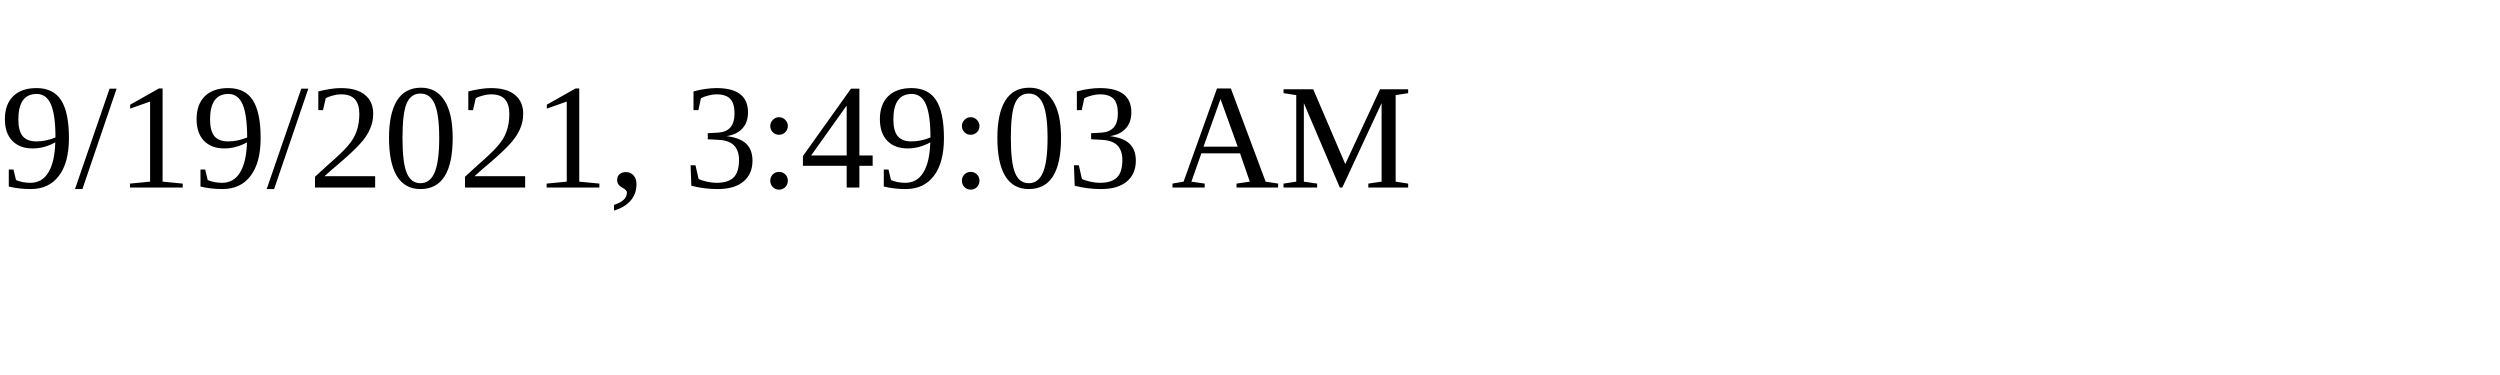
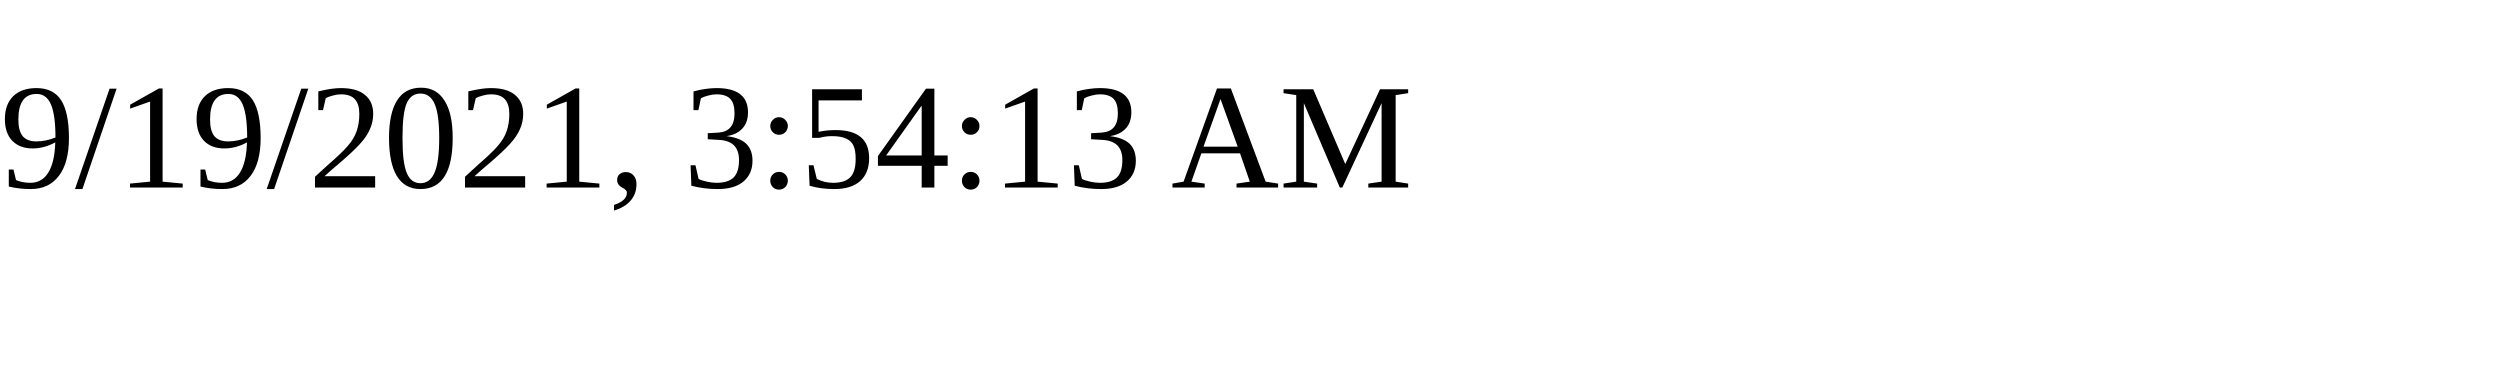
<svg xmlns="http://www.w3.org/2000/svg" height="30" width="200">
-   <text x="0" y="15">9/19/2021, 3:49:03 AM</text>
+   <text x="0" y="15">9/19/2021, 3:54:13 AM</text>
</svg>
